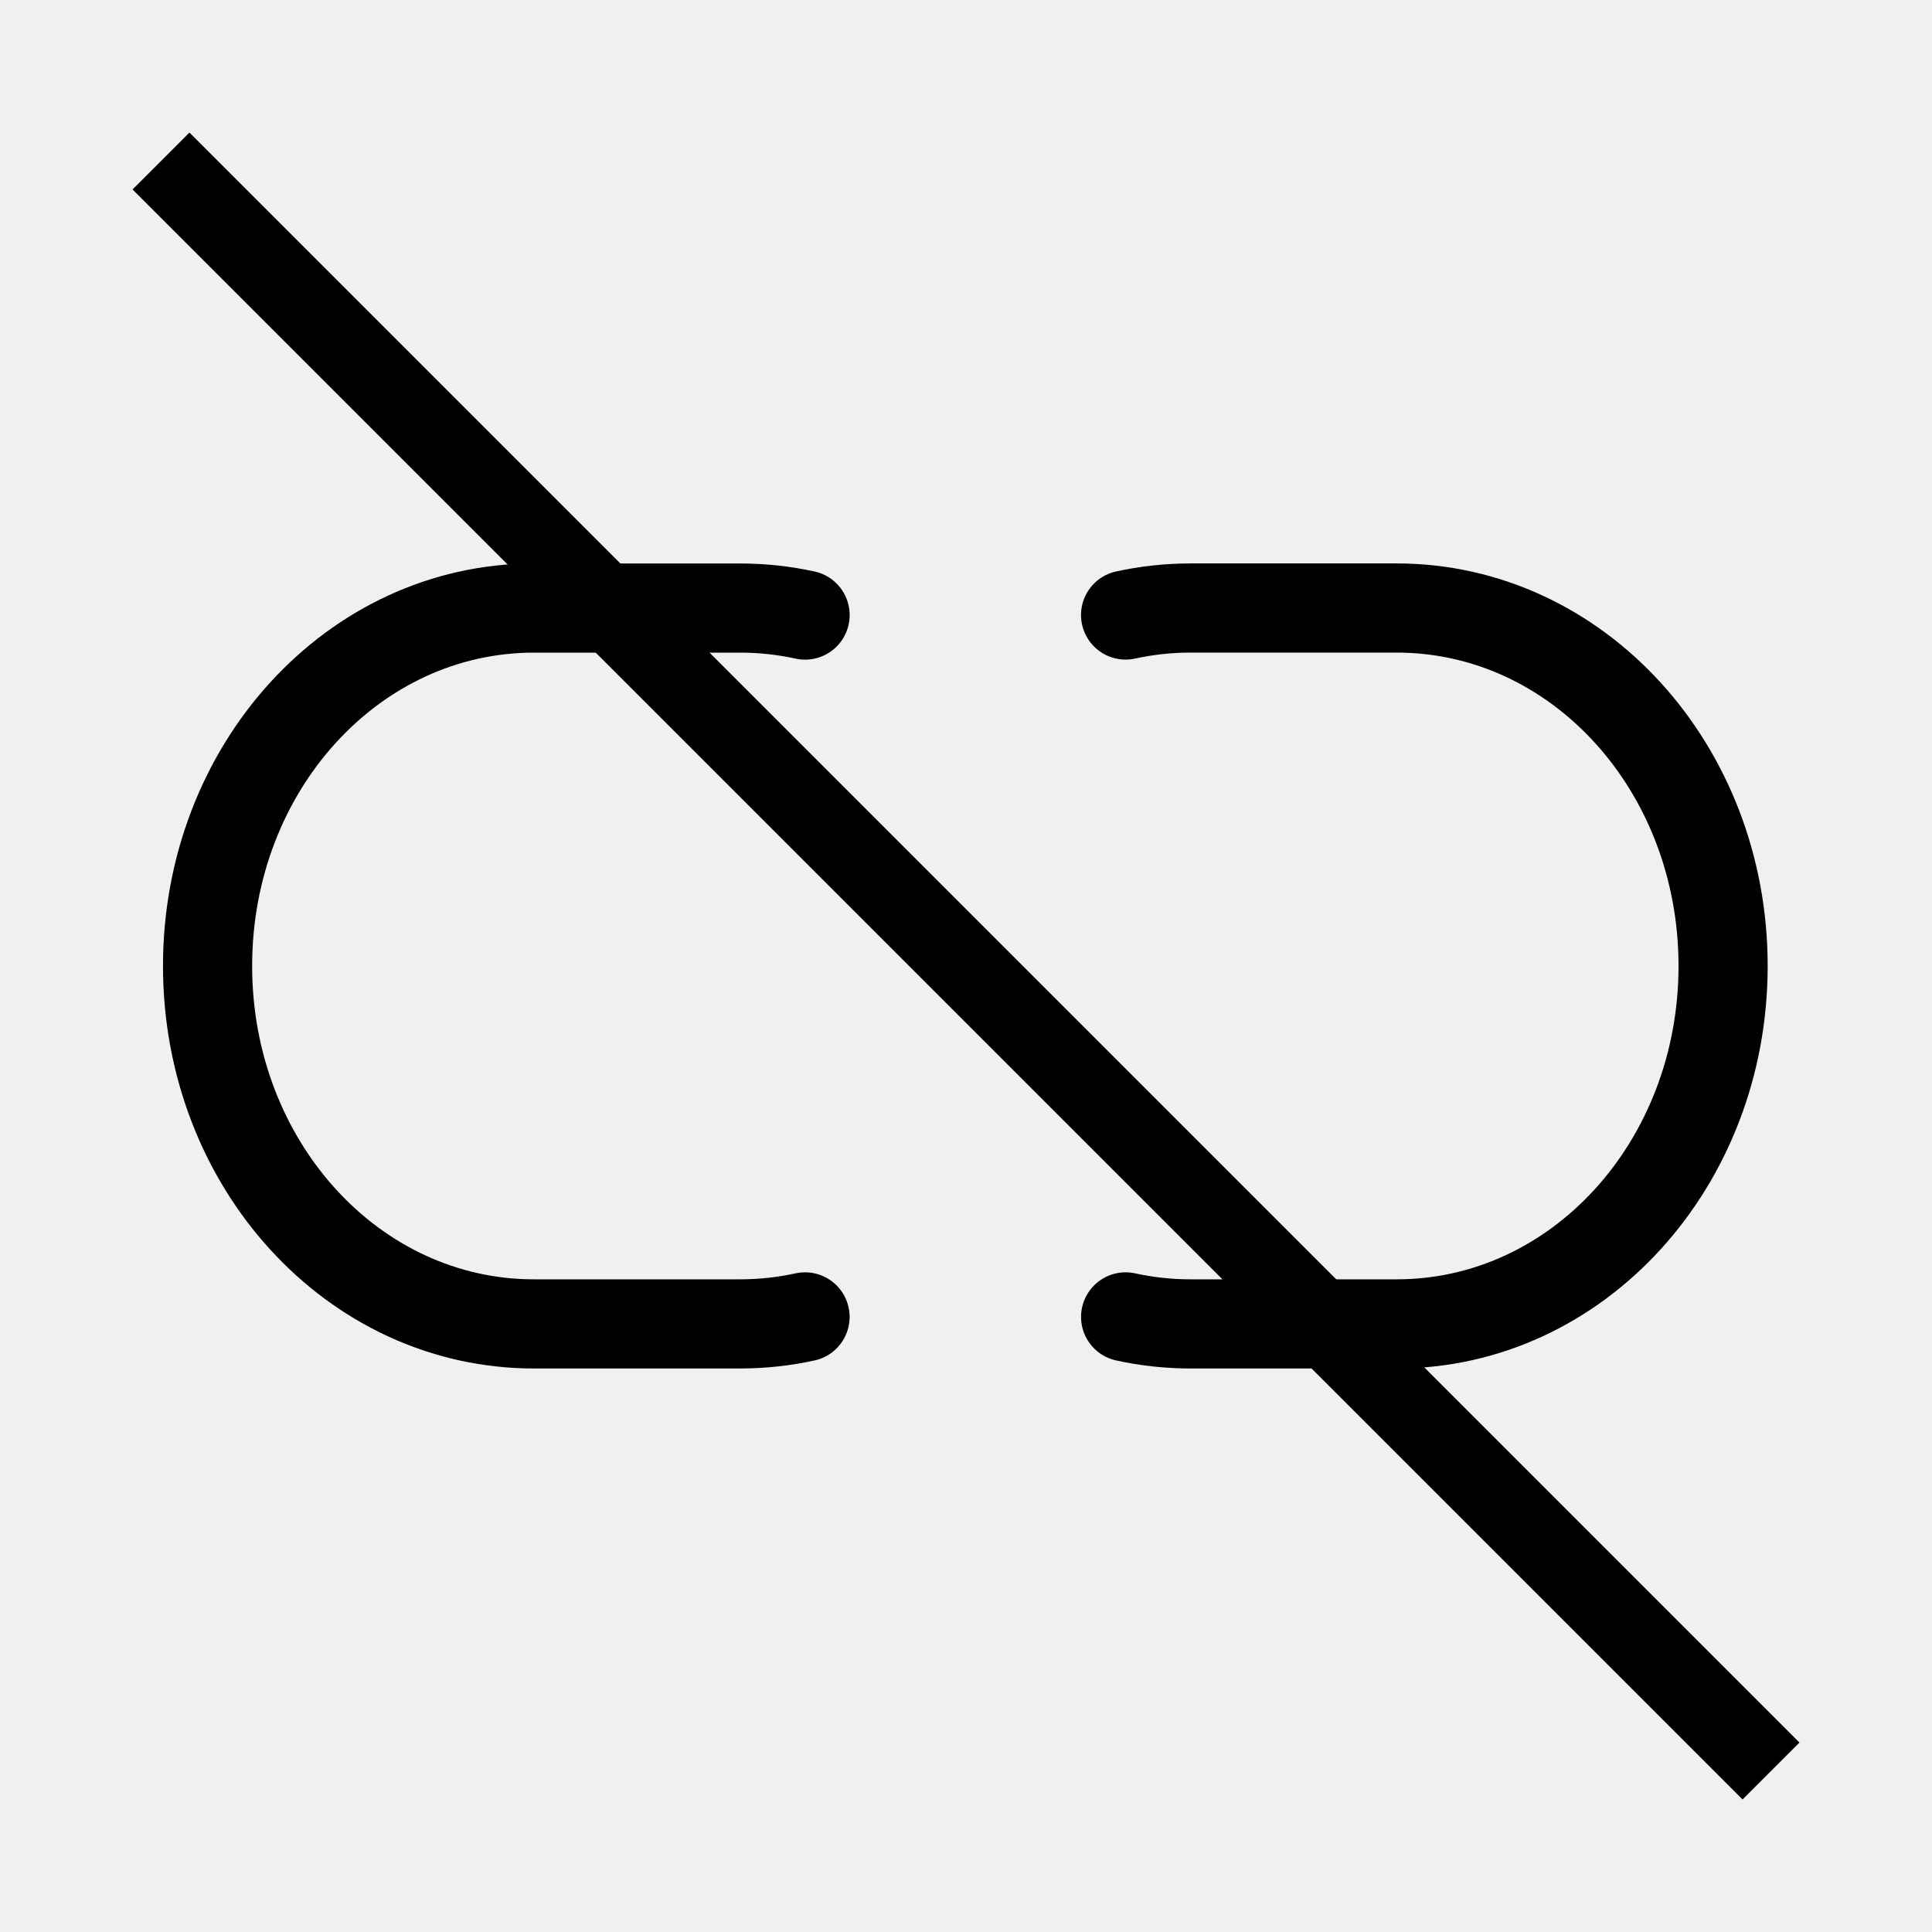
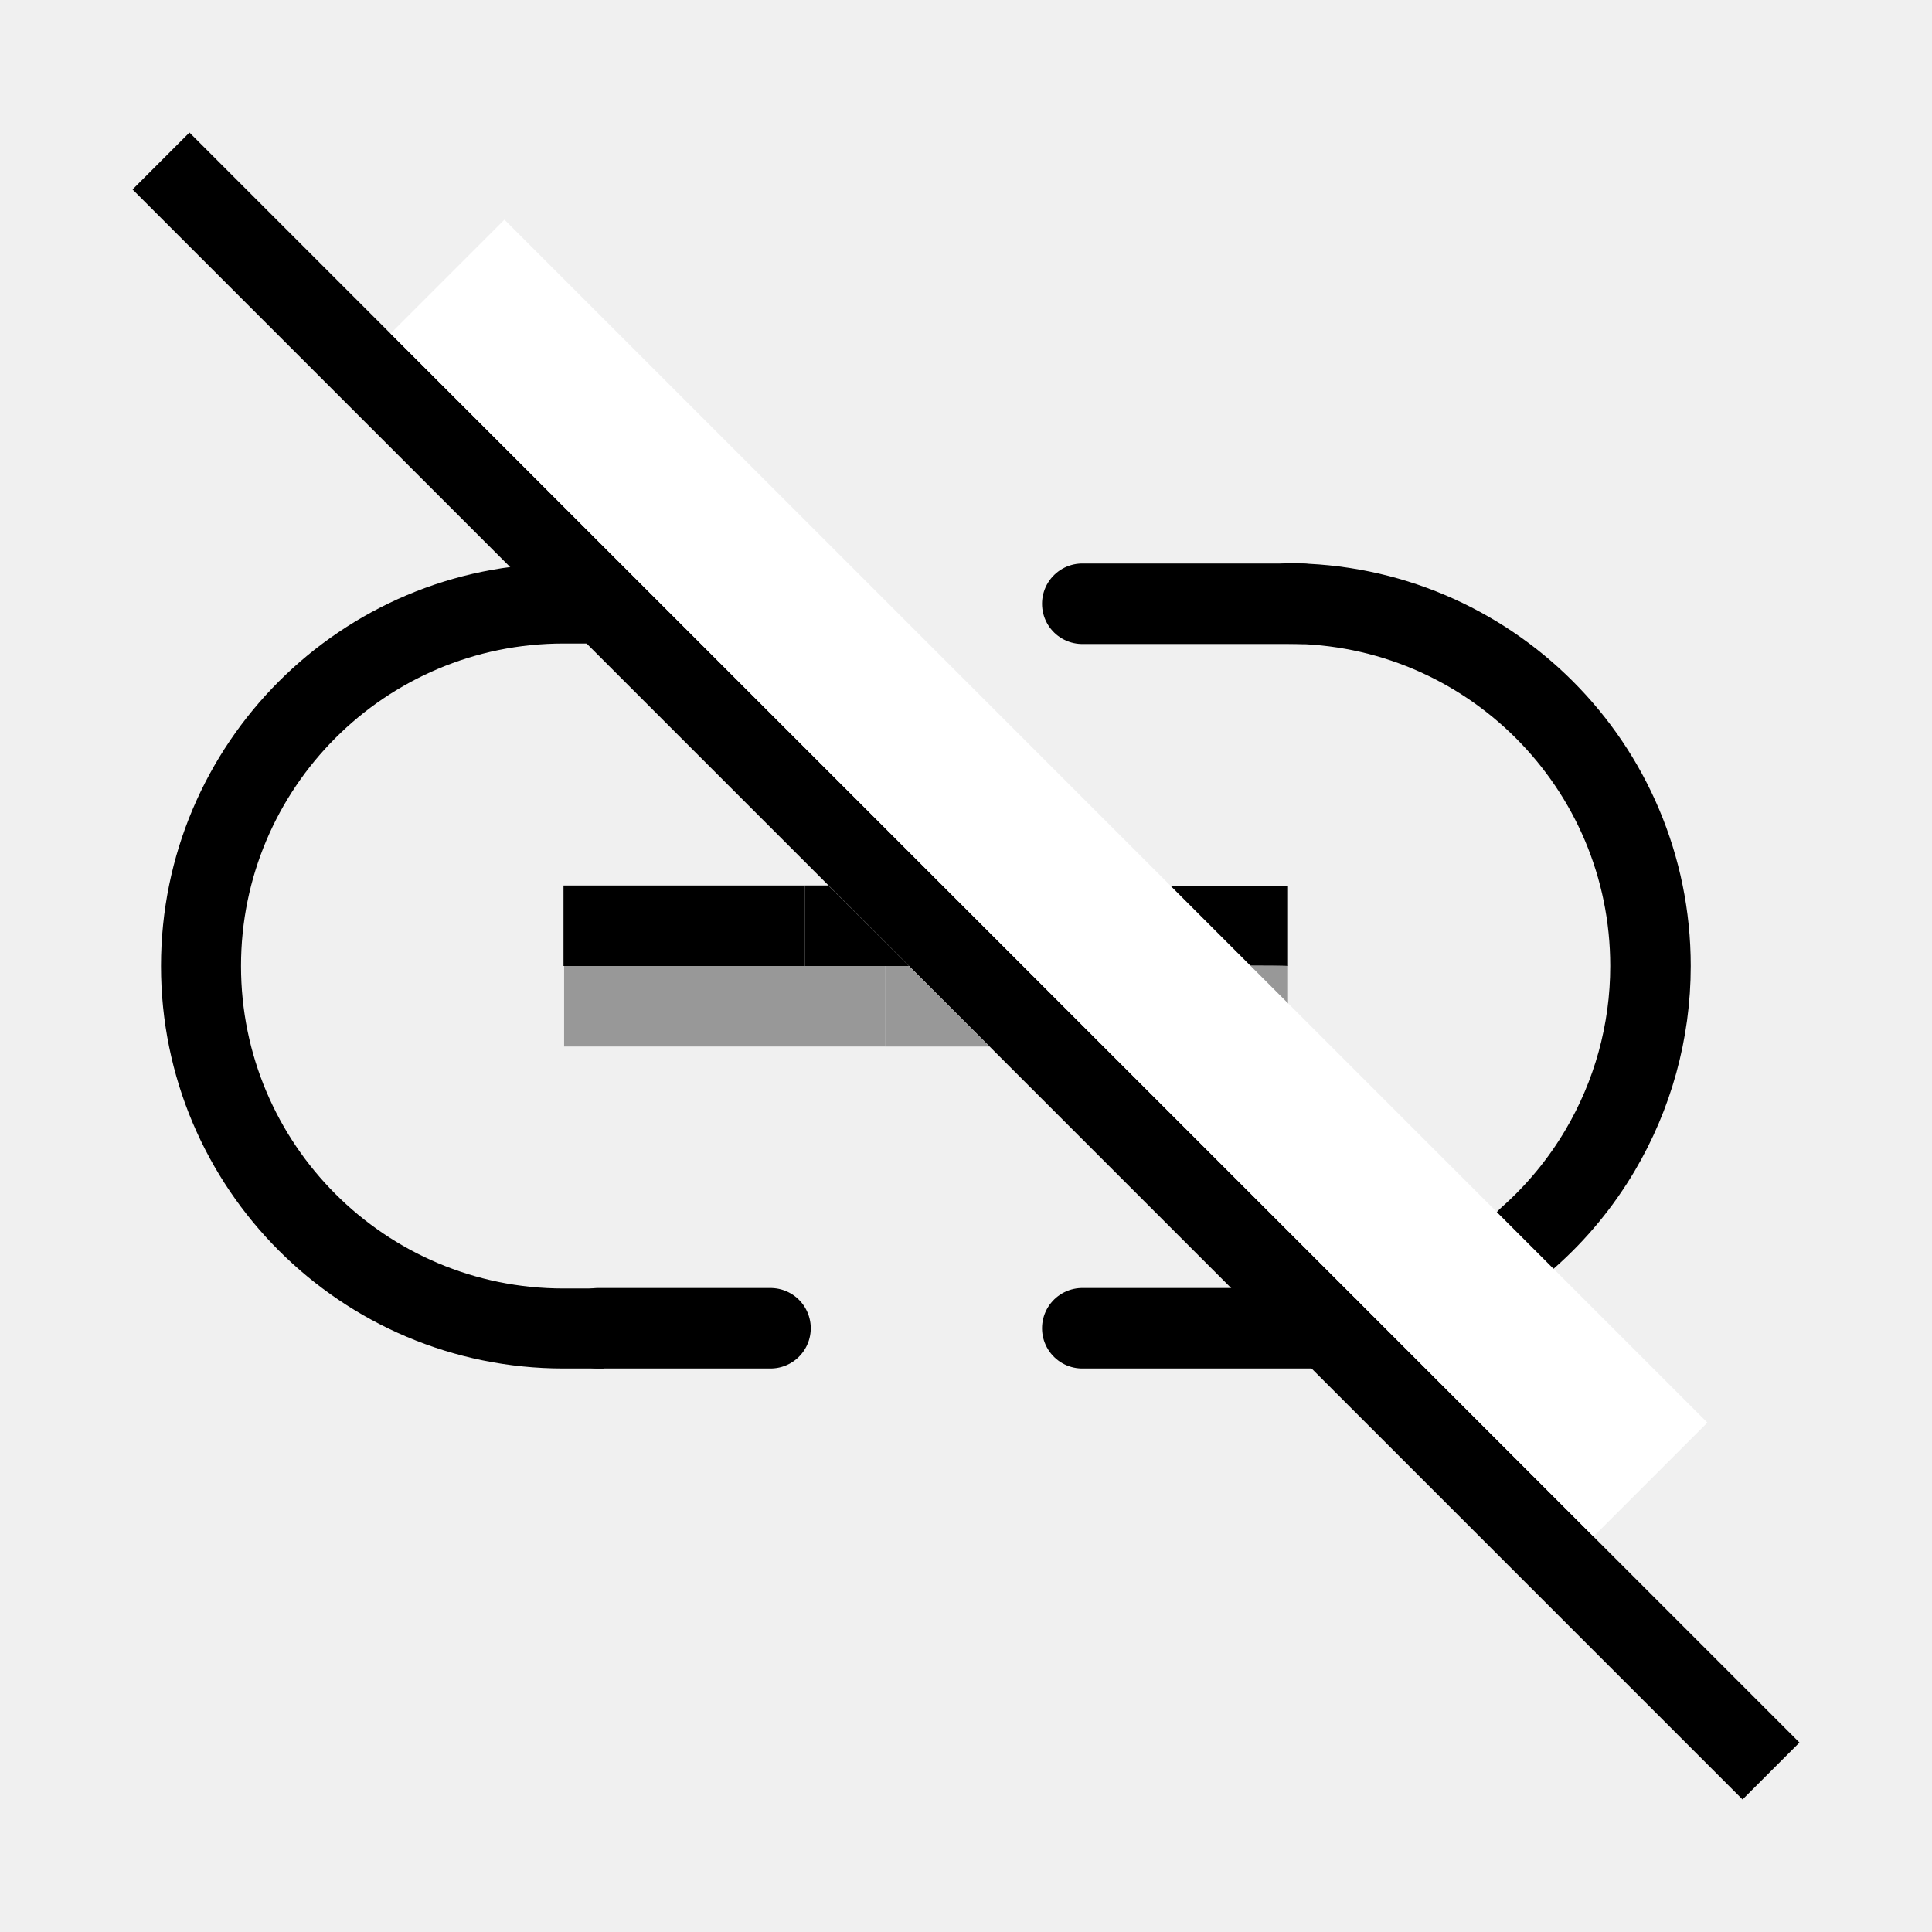
<svg xmlns="http://www.w3.org/2000/svg" width="48" height="48" viewBox="0 0 48 48" version="1.1" id="svg1" xml:space="preserve">
  <defs id="defs1" />
-   <g id="LightThemeEnabledLayer" style="display:inline">
-     <path id="path21" style="fill:none;stroke:#000000;stroke-width:2.215;stroke-linecap:round;stroke-linejoin:round;paint-order:markers fill stroke" d="m 20.001,32.718 c -0.521,0.114 -1.06,0.174 -1.612,0.174 H 13.267 C 8.774,32.893 5.157,28.926 5.157,24 c 0,-4.926 3.617,-8.893 8.11,-8.893 v 0 h 5.123 c 0.552,0 1.091,0.06 1.612,0.174" />
-     <path id="path21-4" style="display:inline;fill:none;stroke:#000000;stroke-width:2.215;stroke-linecap:round;stroke-linejoin:round;paint-order:markers fill stroke" d="m 27.966,32.718 c 0.521,0.114 1.06,0.174 1.612,0.174 H 34.7 c 4.493,0 8.11,-3.966 8.11,-8.893 0,-4.926 -3.617,-8.893 -8.11,-8.893 v 0 h -5.123 c -0.552,0 -1.091,0.06 -1.612,0.174" />
+   <g id="DarkThemeEnabledLayer" style="display:inline">
    <path style="fill:none;stroke:#000000;stroke-width:2;stroke-linecap:butt;stroke-linejoin:miter;stroke-dasharray:none;stroke-opacity:1" d="M 4,4 44,44" id="path19" />
+     <path id="path9" style="display:inline;fill:none;stroke:#000000;stroke-width:2;stroke-linecap:round;stroke-dasharray:none;paint-order:fill markers stroke" d="m 32,14.994 c 4.974,0 9.006,4.032 9.006,9.006 v 0 c 0,1.641 -0.446,3.217 -1.252,4.581 -0.477,0.808 -1.081,1.542 -1.793,2.17" />
+     <path id="path3" style="display:inline;fill:none;stroke:#000000;stroke-width:1.988;stroke-linecap:square;paint-order:fill markers stroke" d="M 14,33.006 A 9.006,9.006 0 0 1 4.994,24 9.006,9.006 0 0 1 14,14.994" />
+     <path id="path5" style="display:inline;fill:none;stroke:#000000;stroke-width:2;stroke-linecap:butt;stroke-linejoin:miter;stroke-dasharray:none;stroke-opacity:1" d="m 14,23 6,1e-6" />
+     <path style="display:inline;fill:#989898;stroke:#989898;stroke-width:2;stroke-linecap:butt;stroke-linejoin:miter;stroke-dasharray:none;stroke-opacity:1" d="M 14.015,25 H 22" id="path4-3" />
+     <path style="display:inline;fill:none;stroke:#000000;stroke-width:2;stroke-linecap:round;stroke-linejoin:miter;stroke-dasharray:none;stroke-opacity:1" d="m 26.889,15 h 5.45" id="path4-7-9" />
+     <path style="display:inline;fill:none;stroke:#000000;stroke-width:2;stroke-linecap:round;stroke-linejoin:miter;stroke-dasharray:none;stroke-opacity:1" d="m 14.857,33 h 4.286" id="path4-7-0" />
+     <path style="display:inline;fill:none;stroke:#000000;stroke-width:2;stroke-linecap:round;stroke-linejoin:miter;stroke-dasharray:none;stroke-opacity:1" d="m 26.889,33 h 6.111" id="path4-7-9-1" />
+     <path style="fill:#000000;stroke:none;stroke-width:1px;stroke-linecap:butt;stroke-linejoin:miter;stroke-opacity:1" d="m 28.328,22.009 c 0,0 3.672,-0.009 3.672,0.009 V 24 l -1.71,-0.009 z" id="path6" />
+     <path style="display:inline;fill:#989898;fill-opacity:1;stroke:none;stroke-width:1px;stroke-linecap:butt;stroke-linejoin:miter;stroke-opacity:1" d="m 30.29,23.991 c 0,0 1.71,-0.01 1.71,0.009 v 1.691 c -0.565,-0.575 -1.138,-1.136 -1.71,-1.7 z" id="path6-8" />
+     <path style="fill:#989898;stroke:none;stroke-width:1px;stroke-linecap:butt;stroke-linejoin:miter;stroke-opacity:1" d="m 22,24 h 0.582 l 2.004,2 H 22 Z" id="path7" />
+     <path style="display:inline;fill:#000000;stroke:none;stroke-width:1px;stroke-linecap:butt;stroke-linejoin:miter;stroke-opacity:1" d="m 20,22 h 0.582 l 2.004,2 H 20 Z" id="path7-2" />
+     <path style="display:inline;fill:none;stroke:#ffffff;stroke-width:4;stroke-linecap:butt;stroke-linejoin:miter;stroke-dasharray:none;stroke-opacity:1" d="M 11.118,6.872 41.005,36.759" id="path19-3" />
  </g>
</svg>
